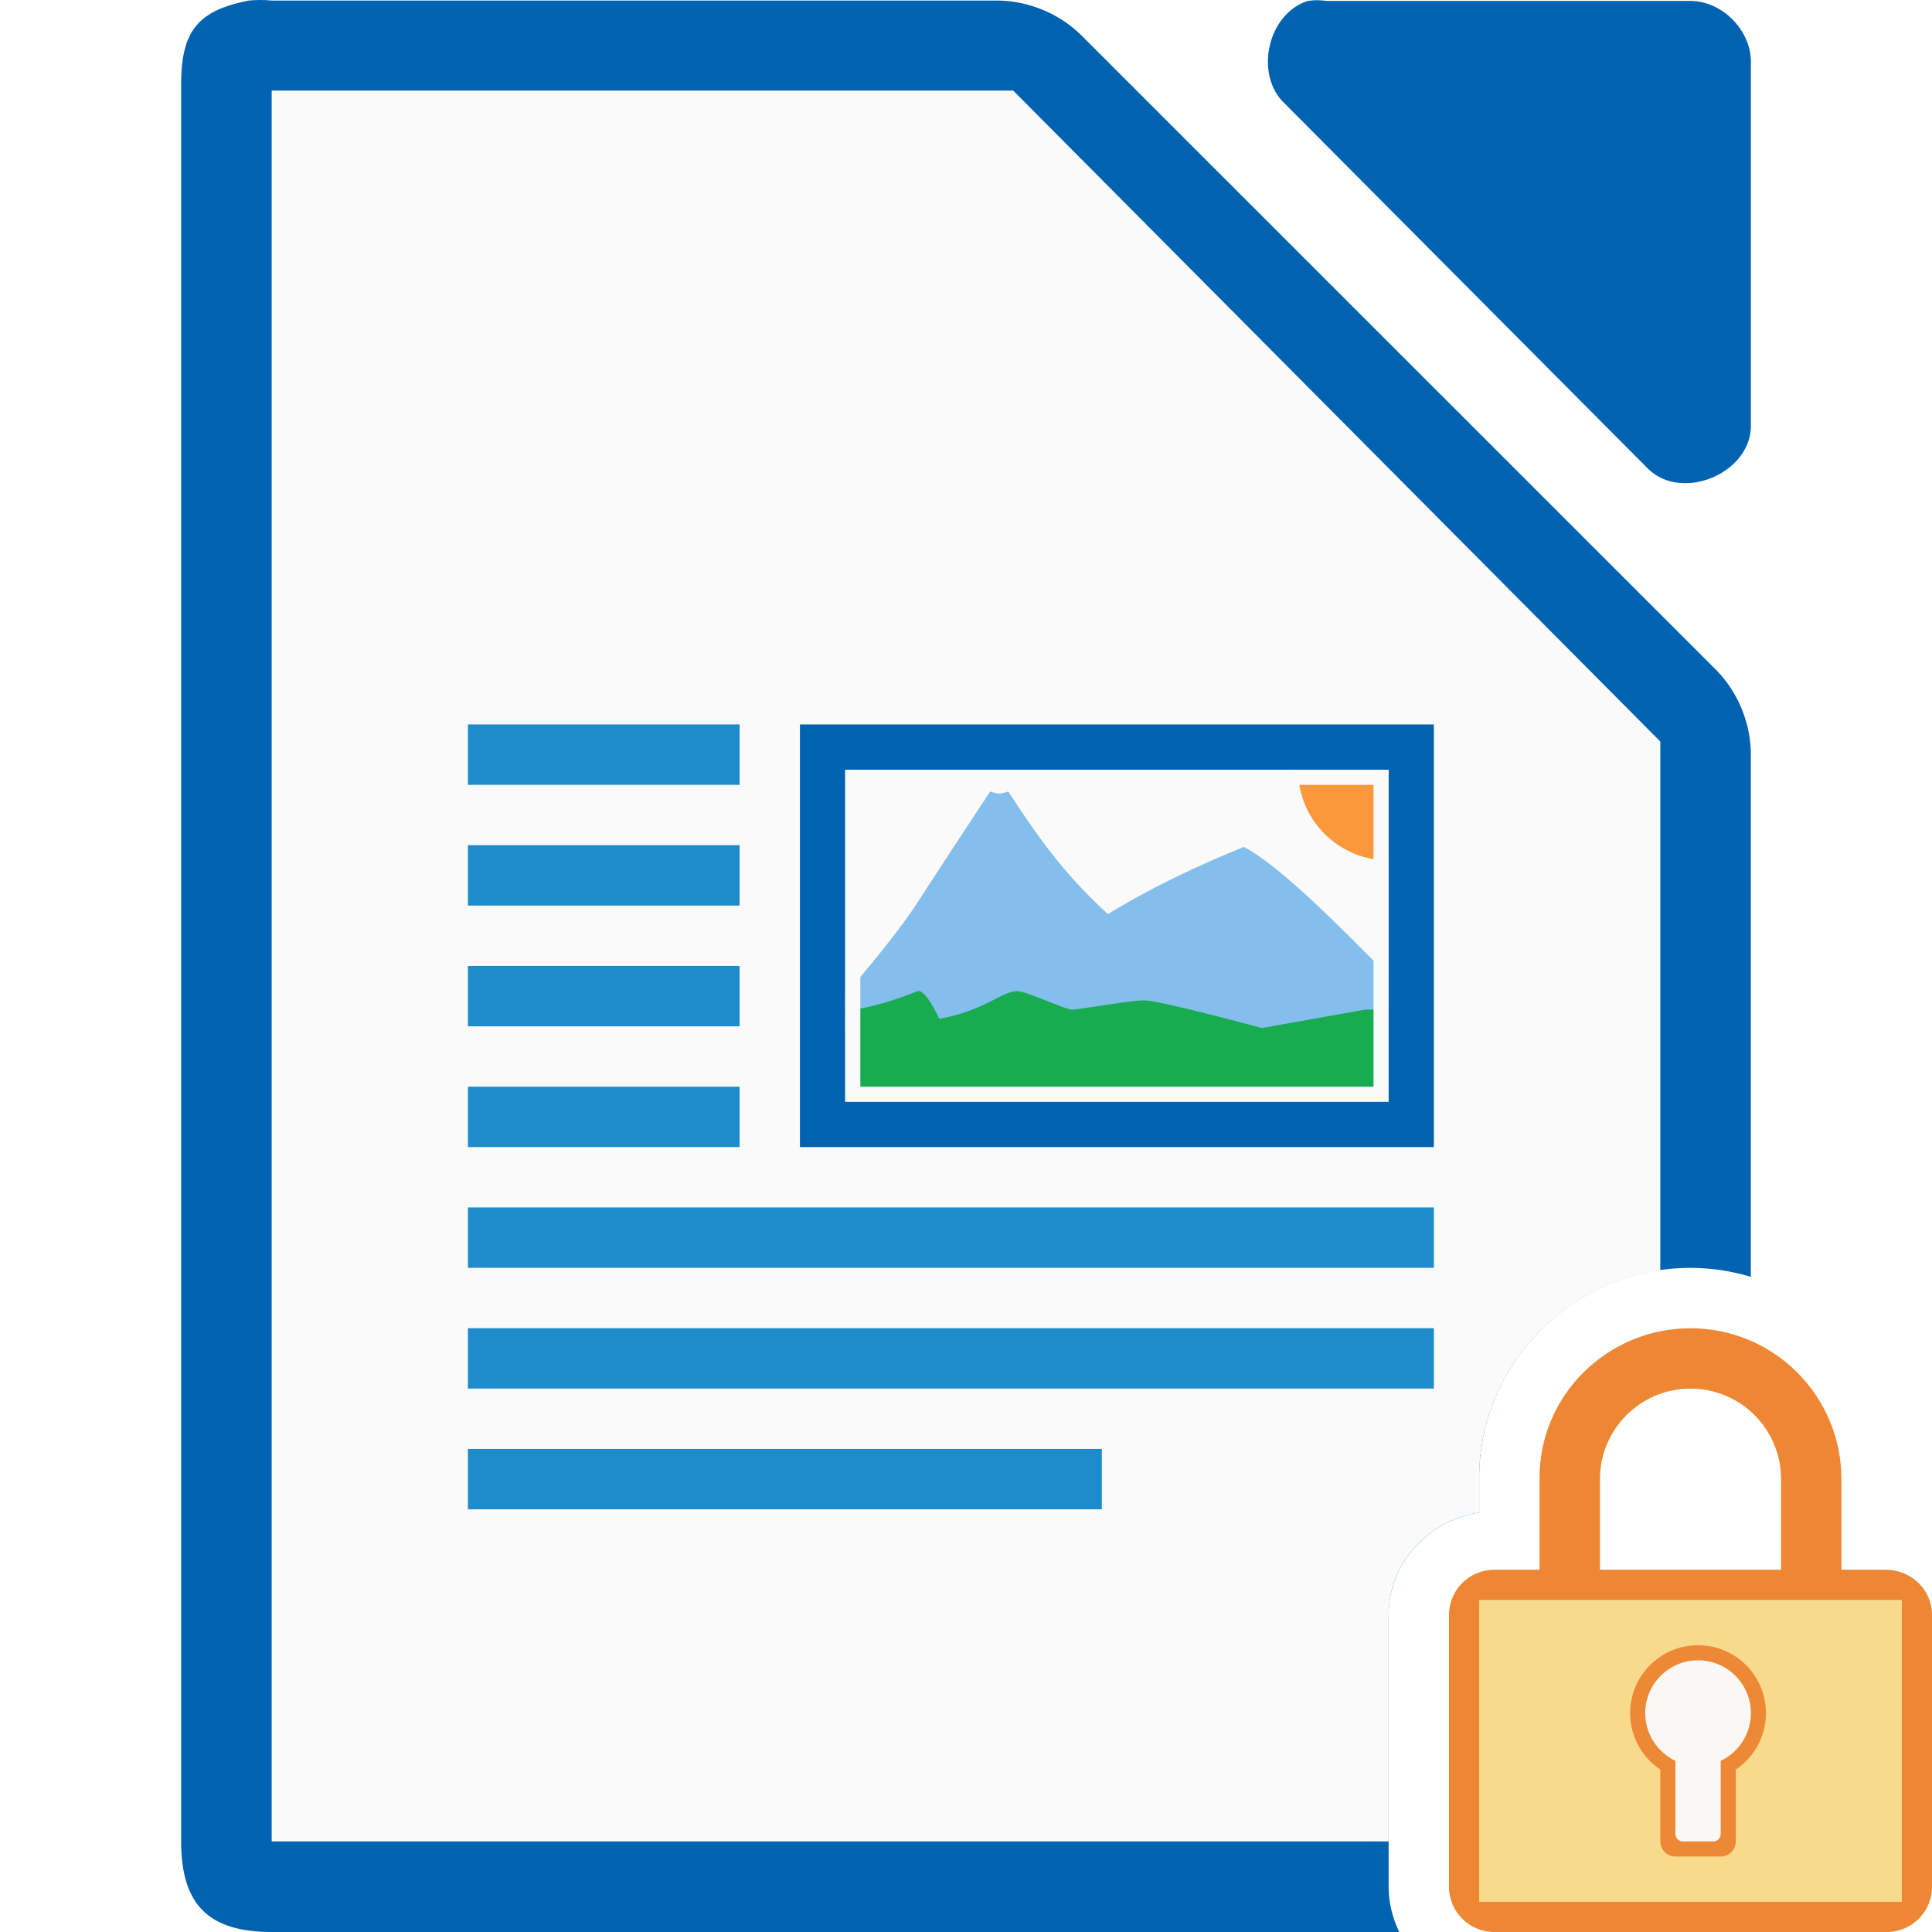
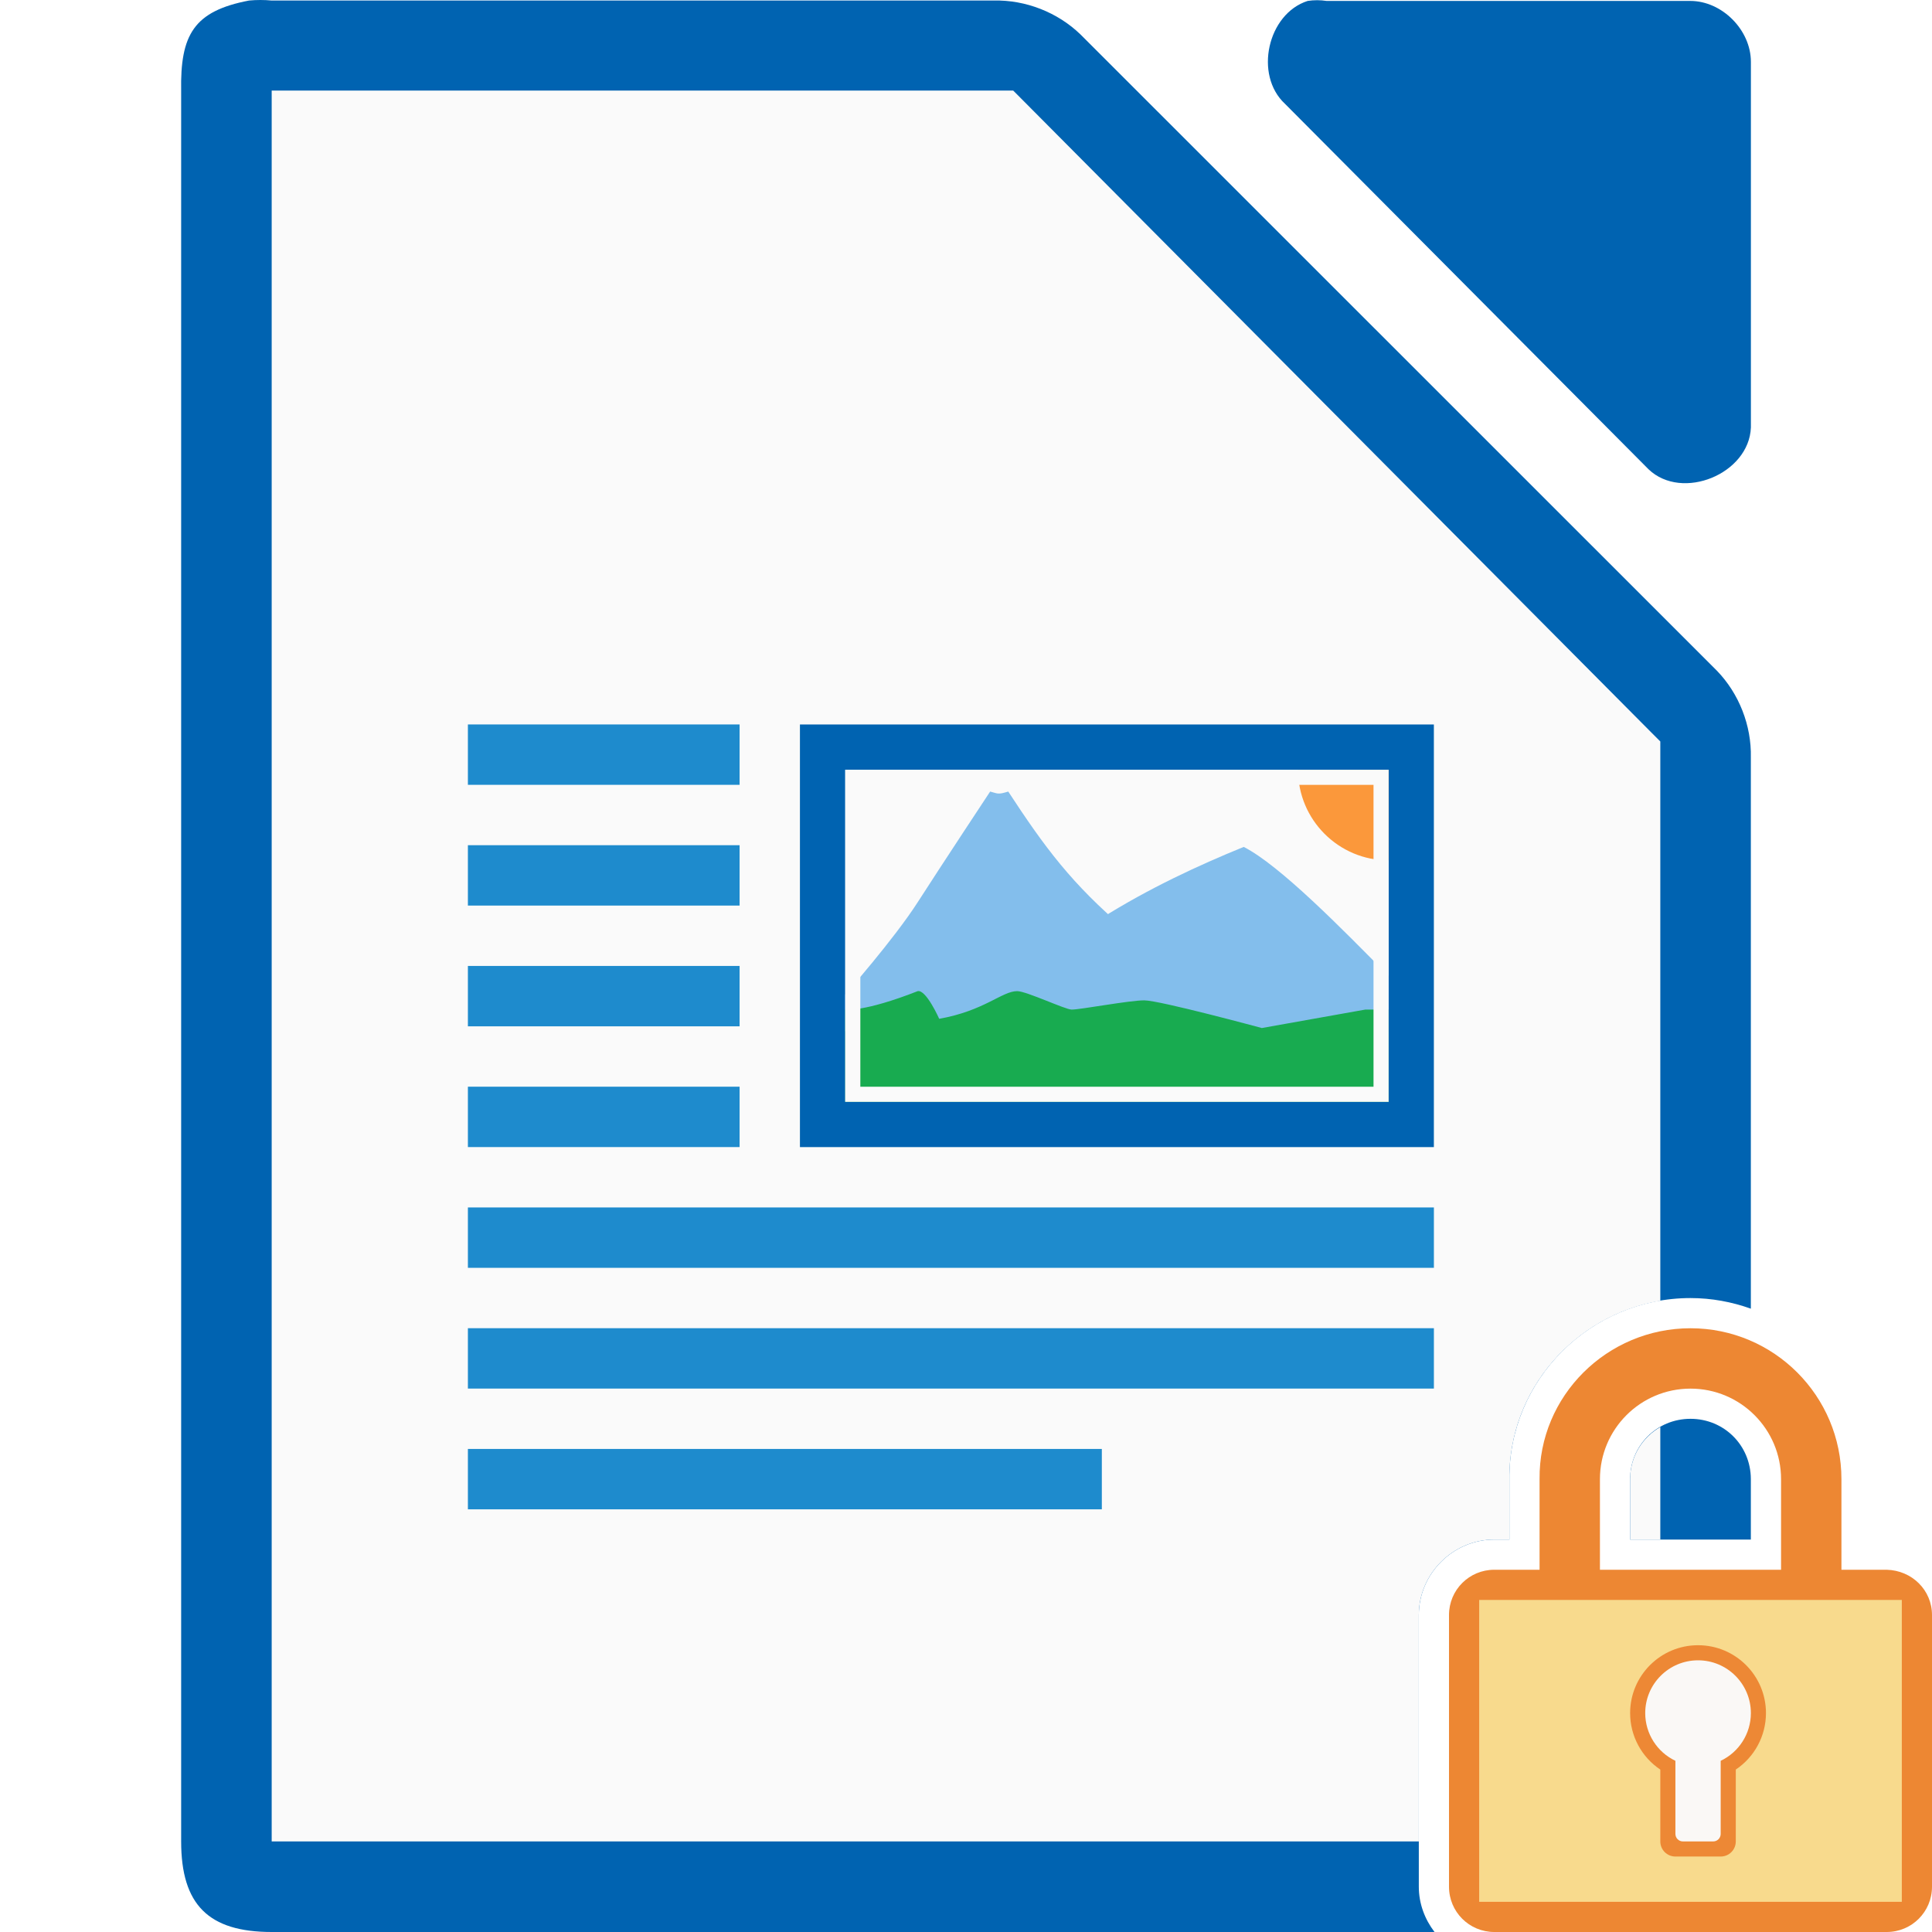
<svg xmlns="http://www.w3.org/2000/svg" height="128" viewBox="0 0 128 128" width="128">
  <g transform="translate(-187.4286 -391.2194)">
-     <path d="m17.252 0c-.25 0-.501.011-.75.035-3.667.7-4.566 2.266-4.5 5.998v115.969c0 4.188 1.811 5.998 6 5.998h74.703c-.446-.915-.705-1.931-.705-3v-18c0-3.456 2.667-6.277 6-6.793v-2.166c-.081-7.734 6.315-14.041 14-14.041 1.388 0 2.729.211 3.998.594v-34.41c.048-2.112-.78-4.23-2.25-5.748l-42.16-42.15c-1.518-1.469-3.638-2.299-5.75-2.25h-47.836c-.249-.024-.5-.035-.75-.035z" fill="#0063b1" transform="translate(187.4286 391.2194)" />
-     <path d="m18 6v2 112 2h2 72v-15c0-3.456 2.667-6.277 6-6.793v-2.166c-.073-7.05 5.24-12.899 12-13.881v-34.16-.875l-.625-.625-41.75-42-.5-.5h-.875-46.25z" fill="#fafafa" transform="translate(187.4286 391.2194)" />
+     <path d="m17.252 0c-.25 0-.501.011-.75.035-3.667.7-4.566 2.266-4.5 5.998v115.969c0 4.188 1.811 5.998 6 5.998h77.039c-.642-.841-1.041-1.874-1.041-3v-18c0-2.735 2.265-5 5-5h1v-3.979c-.069-6.628 5.396-12.021 12-12.021 1.402 0 2.745.256 3.998.703v-36.52c.048-2.112-.78-4.23-2.25-5.748l-42.16-42.15c-1.518-1.469-3.638-2.299-5.75-2.25h-47.836c-.249-.024-.5-.035-.75-.035zm94.748 94c-2.233 0-4 1.767-4 4v4h7.998v-4.02c-.011-2.223-1.772-3.98-3.998-3.98z" fill="#0063b1" transform="translate(187.4286 391.2194)" />
+     <path d="m18 6v2 112 2h2 74v-15c0-2.735 2.265-5 5-5h1v-3.979c-.062-5.944 4.331-10.881 10-11.84v-36.182-.875l-.625-.625-41.75-42-.5-.5h-.875-46.25zm92 88.545c-1.196.686-2 1.959-2 3.455v4h2z" fill="#fafafa" transform="translate(187.4286 391.2194)" />
    <path d="m274.064 391.281c-2.662.853-3.559 4.906-1.506 6.812l24.095 24.221c2.226 2.122 6.659.306 6.777-2.775v-24.221c-0-2.114-1.913-4.037-4.016-4.037h-24.095c-.415-.064-.84-.064-1.255 0z" fill="#0063b1" />
    <g fill="#fafafa">
      <path d="m240.427 440.218h41.999v28h-41.999z" />
      <path d="m218.428 448.218h18v4h-18z" />
      <path d="m218.428 440.218h18v4h-18z" />
      <path d="m218.428 472.218h64v4h-64z" />
      <path d="m218.428 456.218h18v4h-18z" />
      <path d="m218.428 480.218h64v4h-64z" />
      <path d="m218.428 488.218h42v4h-42z" />
      <path d="m218.428 464.218h18v4h-18z" />
    </g>
    <g fill="#1e8bcd">
      <path d="m218.428 439.216v4h18v-4zm0 8v4h18v-4zm0 8v4h18v-4zm0 8v4h18v-4zm0 8v4h64v-4zm0 8v4h64v-4zm0 8v4h42v-4z" />
      <path d="m240.427 439.218h41.999v28h-41.999z" fill="#0063b1" />
      <path d="m243.429 442.218h35.999v22h-35.999z" fill="#fafafa" />
    </g>
    <path d="m262.028 452.829c-3.592-3.035-5.4-5.5-7.8-9.167-.702.216-.675.134-1.2 0 0 0-3.211 4.858-4.8 7.333-1.589 2.475-4.801 6.111-4.801 6.111v2.444h27.599s-6.593-4.851-8.998-6.722z" fill="#83beec" />
    <path d="m269.828 447.329c2.4 1.222 6.571 5.479 9.598 8.556v3.667h-27.599c4.801-6.111 12-9.778 18-12.222z" fill="#83beec" />
    <path d="m279.428 458.107h-1.547s-6.853 1.222-6.853 1.222-6.772-1.833-7.791-1.833c-1.001 0-4.209.611-4.809.611-.421 0-3-1.222-3.609-1.222-1.006 0-2.166 1.299-5.166 1.833 0 0-.862-1.948-1.424-1.833-3.6 1.413-4.801 1.222-4.801 1.222v6.111h35.999s.001-6.111.001-6.111h0z" fill="#18ab50" />
    <path d="m279.428 448.222a6 6 0 0 1 -6-6h6z" fill="#fb983b" />
    <path d="m243.428 442.218v22h36v-22zm1 1h34v20h-34z" fill="#fafafa" />
  </g>
  <path d="m112 88c-5.523 0-10.057 4.477-10 10v6h-3c-1.662 0-3 1.338-3 3v18c0 1.662 1.338 3 3 3h26c1.662 0 3-1.338 3-3v-18c0-1.662-1.339-2.958-3-3h-3v-6c0-5.523-4.477-10-10-10zm0 4c3.314 0 6 2.686 6 6v6h-12v-6c0-3.314 2.686-6 6-6z" fill="#ed8733" />
  <g fill-opacity=".979">
    <path d="m98 106h28v20h-28z" fill="#f8db8f" />
    <path d="m112.5 109a4.5 4.5 0 0 0 -4.5 4.5 4.5 4.5 0 0 0 2 3.74v4.76c0 .554.446 1 1 1h3c.554 0 1-.446 1-1v-4.762a4.5 4.5 0 0 0 2-3.738 4.5 4.5 0 0 0 -4.5-4.5z" fill="#ed8733" />
    <path d="m112.5 110a3.5 3.5 0 0 0 -3.5 3.5 3.5 3.5 0 0 0 2 3.158v4.842c0 .277.223.5.5.5h2c.277 0 .5-.223.5-.5v-4.842a3.5 3.5 0 0 0 2-3.158 3.5 3.5 0 0 0 -3.5-3.5z" fill="#fafafa" />
  </g>
</svg>
